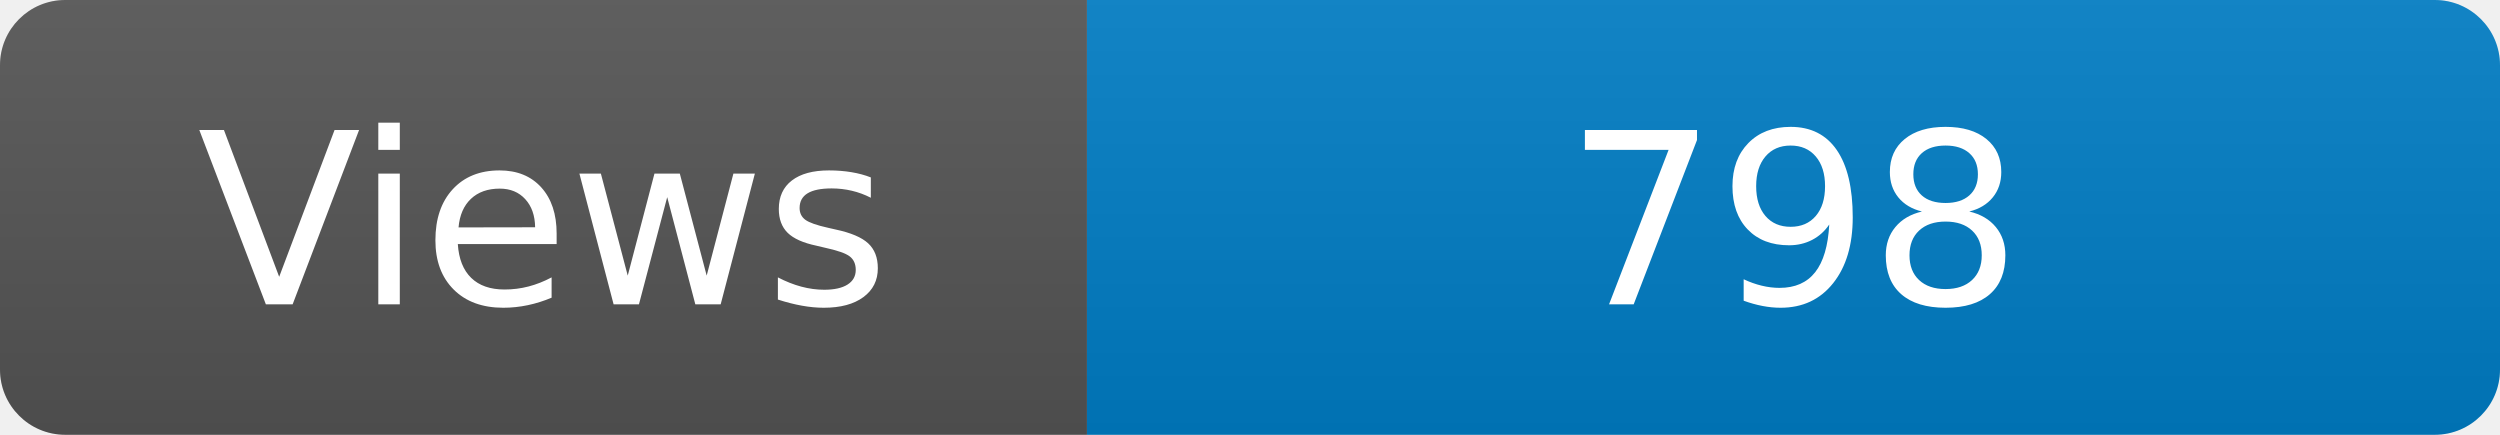
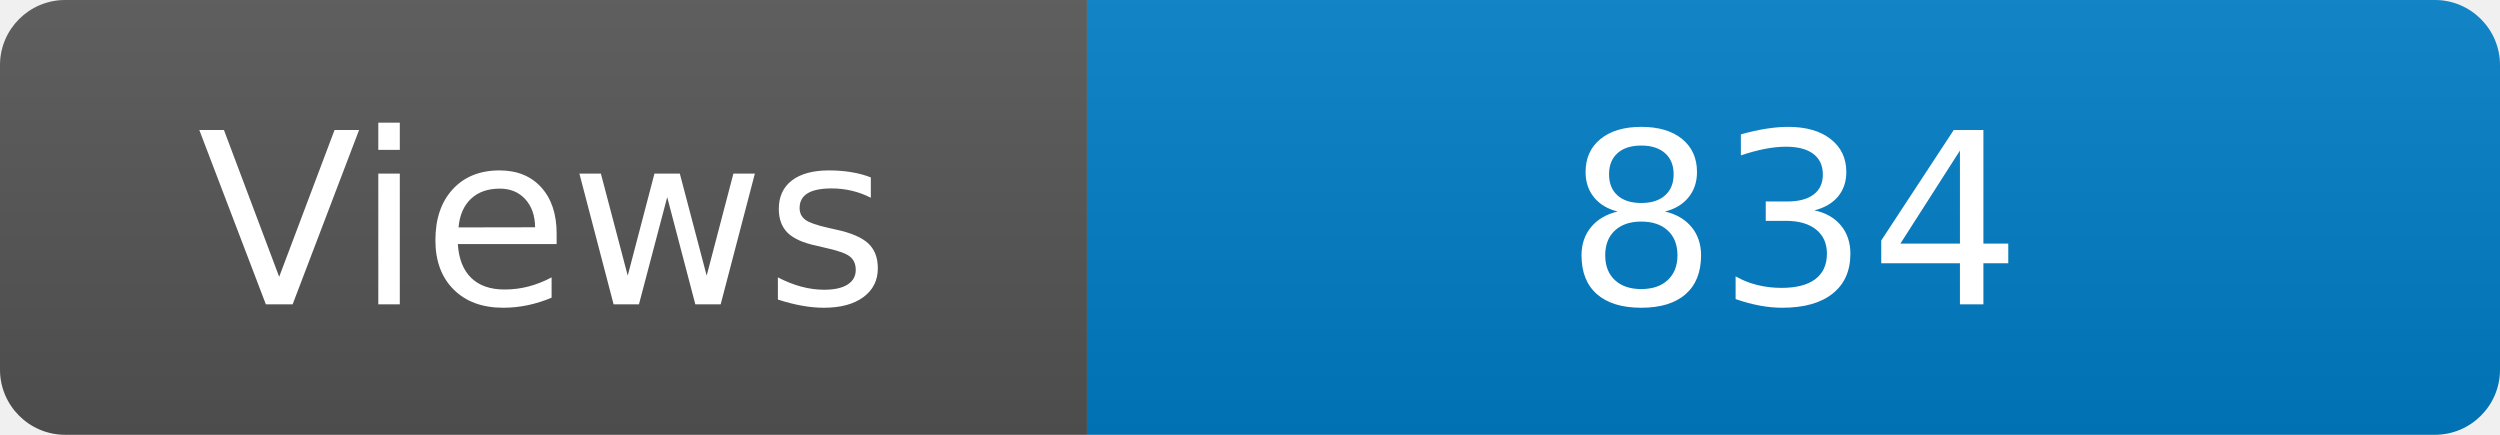
<svg xmlns="http://www.w3.org/2000/svg" width="115" height="20" role="img" aria-label="Maintained?: yes">
  <linearGradient id="s" x2="0" y2="100%">
    <stop offset="0" stop-color="#bbb" stop-opacity=".1" />
    <stop offset="1" stop-opacity=".1" />
  </linearGradient>
  <clipPath id="r">
    <rect width="115" height="20" rx="3" fill="#fff" />
  </clipPath>
  <g clip-path="url(#r)">
    <rect width="50" height="20" fill="#555" />
    <rect x="50" width="160" height="20" fill="#007ec6" />
    <rect width="115" height="20" fill="url(#s)" />
  </g>
  <g fill="#fff" text-anchor="middle" font-family="Verdana,Geneva,DejaVu Sans,sans-serif" font-size="110">
    <text x="250" y="140" transform="scale(.1)" fill="#fff">Views</text>
-     <text x="825" y="140" transform="scale(.1)" fill="#fff">798</text>
+     <text x="825" y="140" transform="scale(.1)" fill="#fff">834</text>
  </g>
</svg>
